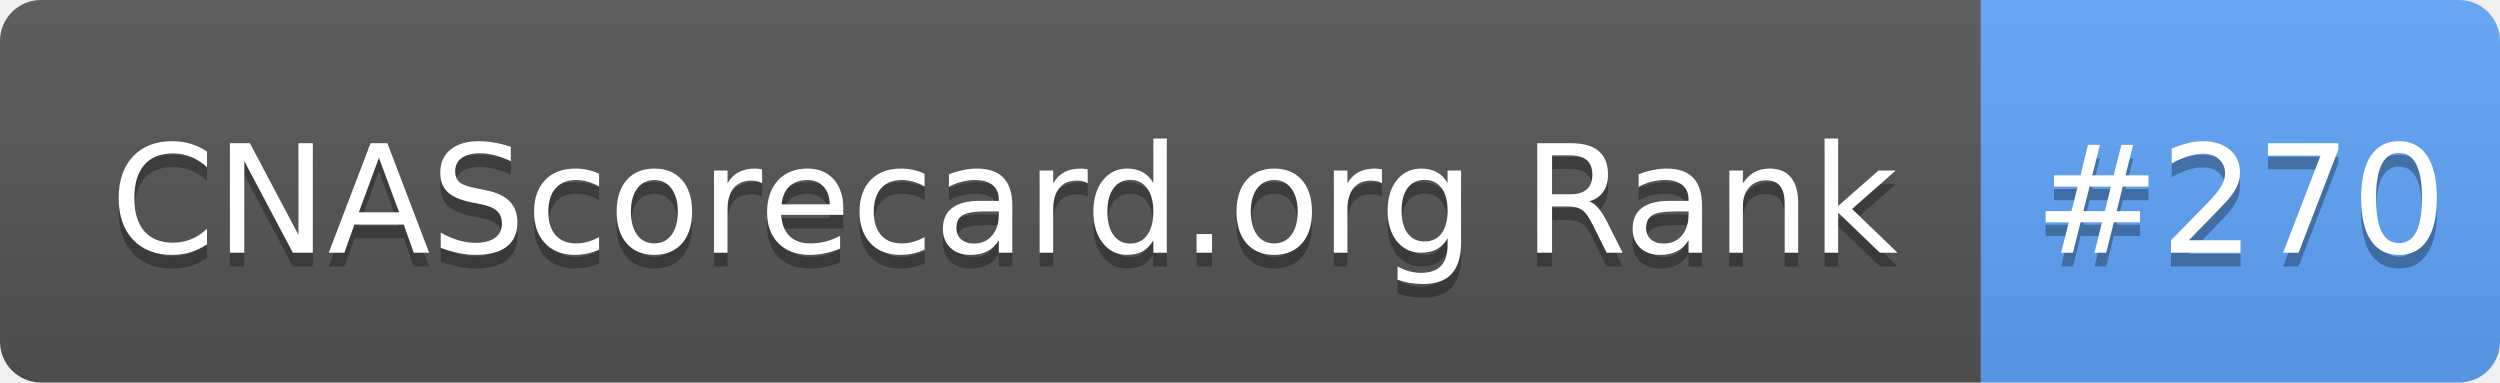
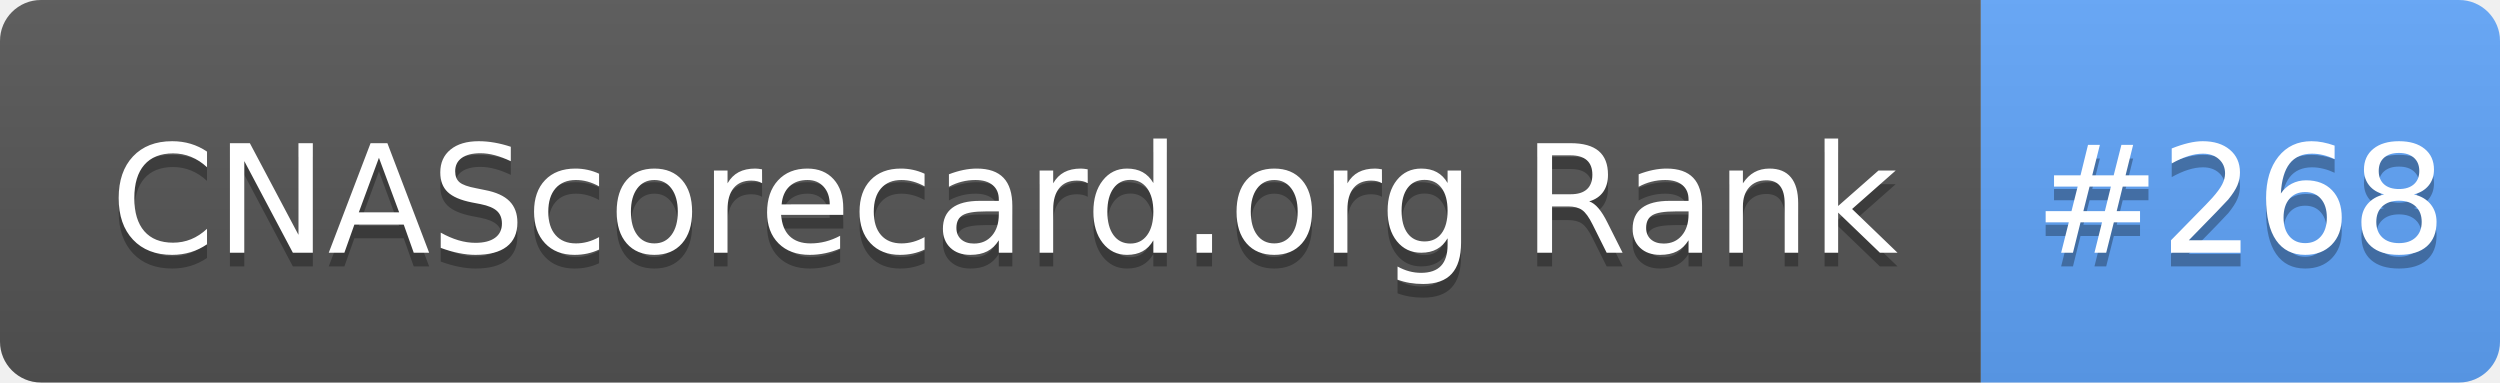
- <svg xmlns="http://www.w3.org/2000/svg" width="183" height="28" role="img" aria-label="CNAScorecard.org Rank: #270">
+ <svg xmlns="http://www.w3.org/2000/svg" width="183" height="28" role="img" aria-label="CNAScorecard.org Rank: #268">
  <linearGradient id="s" x2="0" y2="100%">
    <stop offset="0" stop-color="#bbb" stop-opacity=".1" />
    <stop offset="1" stop-opacity=".1" />
  </linearGradient>
  <clipPath id="r">
    <rect width="183" height="28" rx="3" fill="#fff" />
  </clipPath>
  <g clip-path="url(#r)">
    <rect width="145" height="28" fill="#555" />
    <rect x="145" width="38" height="28" fill="#60A5FA" />
    <rect width="183" height="28" fill="url(#s)" />
  </g>
  <g fill="#fff" text-anchor="middle" font-family="Verdana,Geneva,DejaVu Sans,sans-serif" text-rendering="geometricPrecision" font-size="110">
    <text aria-hidden="true" x="735" y="195" fill="#010101" fill-opacity=".3" transform="scale(.1)" textLength="1350">CNAScorecard.org Rank</text>
    <text x="735" y="185" transform="scale(.1)" fill="#fff" textLength="1350">CNAScorecard.org Rank</text>
-     <text aria-hidden="true" x="1640" y="195" fill="#010101" fill-opacity=".3" transform="scale(.1)" textLength="280">#270</text>
-     <text x="1640" y="185" transform="scale(.1)" fill="#fff" textLength="280">#270</text>
+     <text aria-hidden="true" x="1640" y="195" fill="#010101" fill-opacity=".3" transform="scale(.1)" textLength="280">#268</text>
+     <text x="1640" y="185" transform="scale(.1)" fill="#fff" textLength="280">#268</text>
  </g>
</svg>
